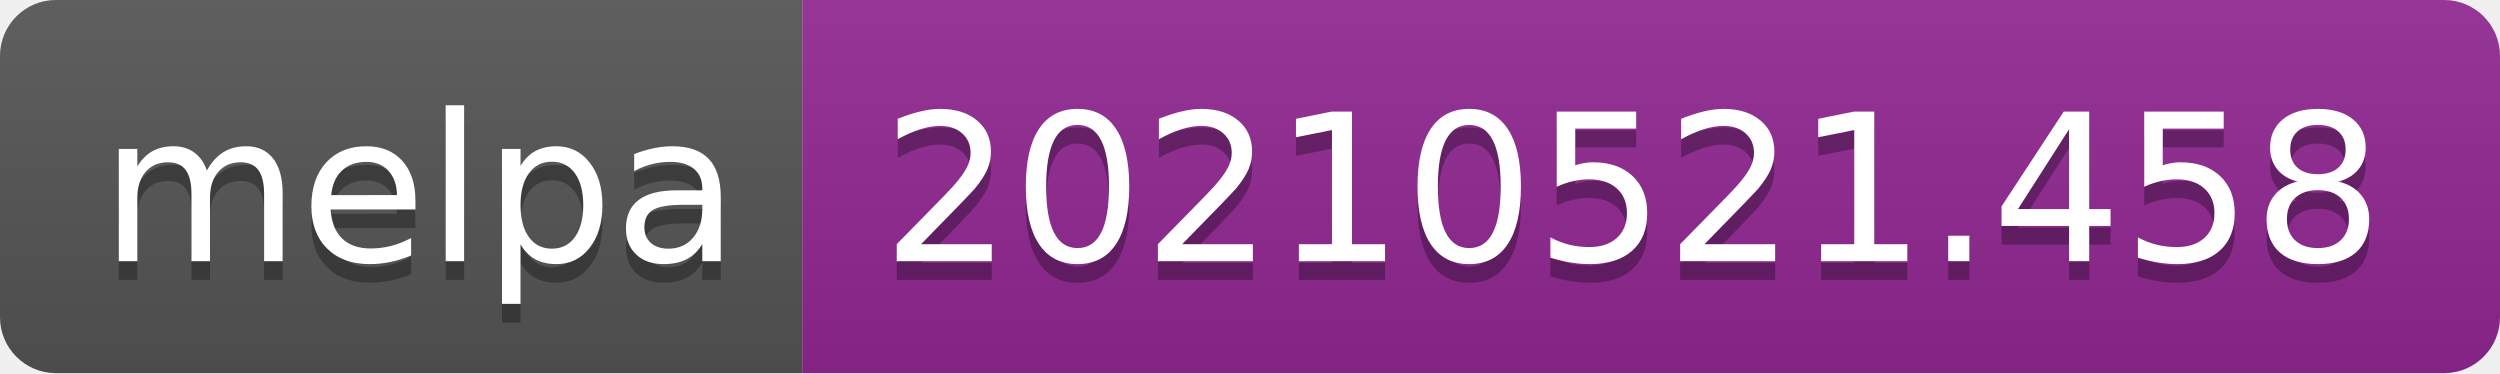
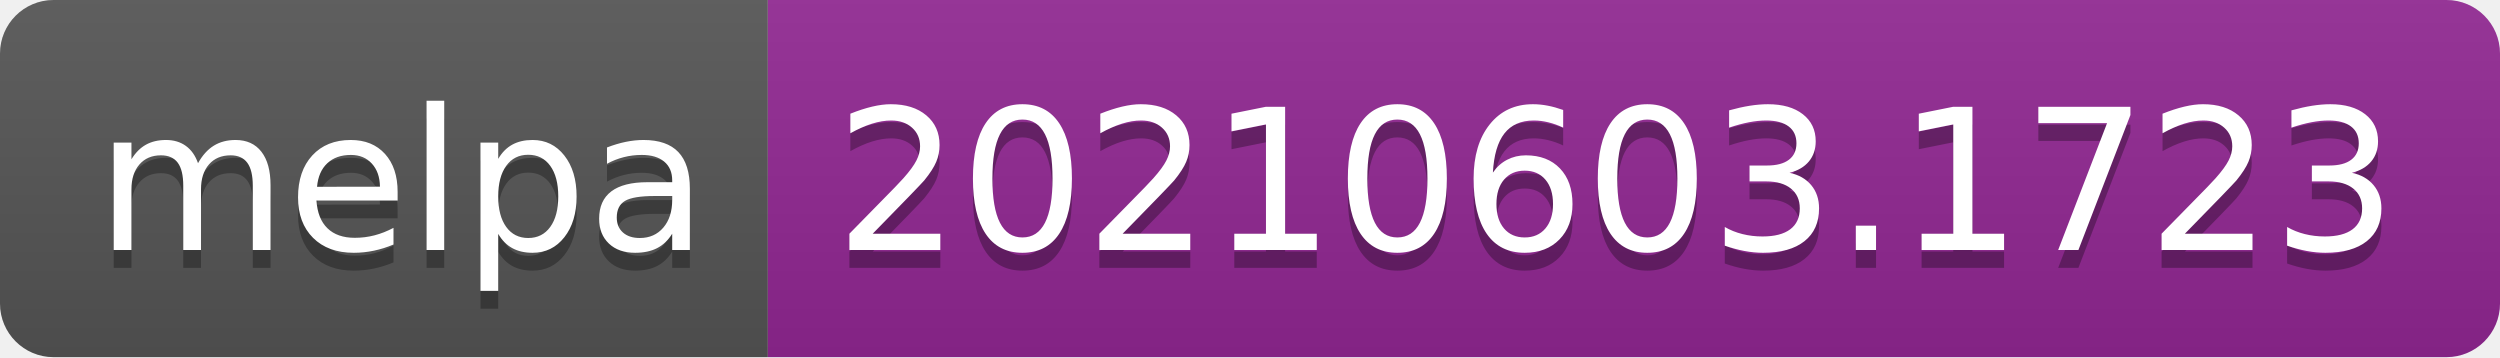
- <svg xmlns="http://www.w3.org/2000/svg" width="134" height="20" role="img" aria-label="melpa: 20210521.458">
+ <svg xmlns="http://www.w3.org/2000/svg" width="140" height="20" role="img" aria-label="melpa: 20210603.1723">
  <linearGradient id="s" x2="0" y2="100%">
    <stop offset="0" stop-color="#bbb" stop-opacity=".1" />
    <stop offset="1" stop-opacity=".1" />
  </linearGradient>
  <clipPath id="r">
-     <rect width="134" height="20" rx="3" fill="#fff" />
+     <rect width="140" height="20" rx="3" fill="#fff" />
  </clipPath>
  <g clip-path="url(#r)">
    <rect width="43" height="20" fill="#555" />
-     <rect x="43" width="91" height="20" fill="#922793" />
-     <rect width="134" height="20" fill="url(#s)" />
+     <rect x="43" width="97" height="20" fill="#922793" />
+     <rect width="140" height="20" fill="url(#s)" />
  </g>
  <g fill="#fff" text-anchor="middle" font-family="Verdana,Geneva,DejaVu Sans,sans-serif" text-rendering="geometricPrecision" font-size="110">
    <text aria-hidden="true" x="225" y="150" fill="#010101" fill-opacity=".3" transform="scale(.1)" textLength="330">melpa</text>
    <text x="225" y="140" transform="scale(.1)" fill="#fff" textLength="330">melpa</text>
-     <text aria-hidden="true" x="875" y="150" fill="#010101" fill-opacity=".3" transform="scale(.1)" textLength="810">20210521.458</text>
-     <text x="875" y="140" transform="scale(.1)" fill="#fff" textLength="810">20210521.458</text>
+     <text aria-hidden="true" x="905" y="150" fill="#010101" fill-opacity=".3" transform="scale(.1)" textLength="870">20210603.1723</text>
+     <text x="905" y="140" transform="scale(.1)" fill="#fff" textLength="870">20210603.1723</text>
  </g>
</svg>
